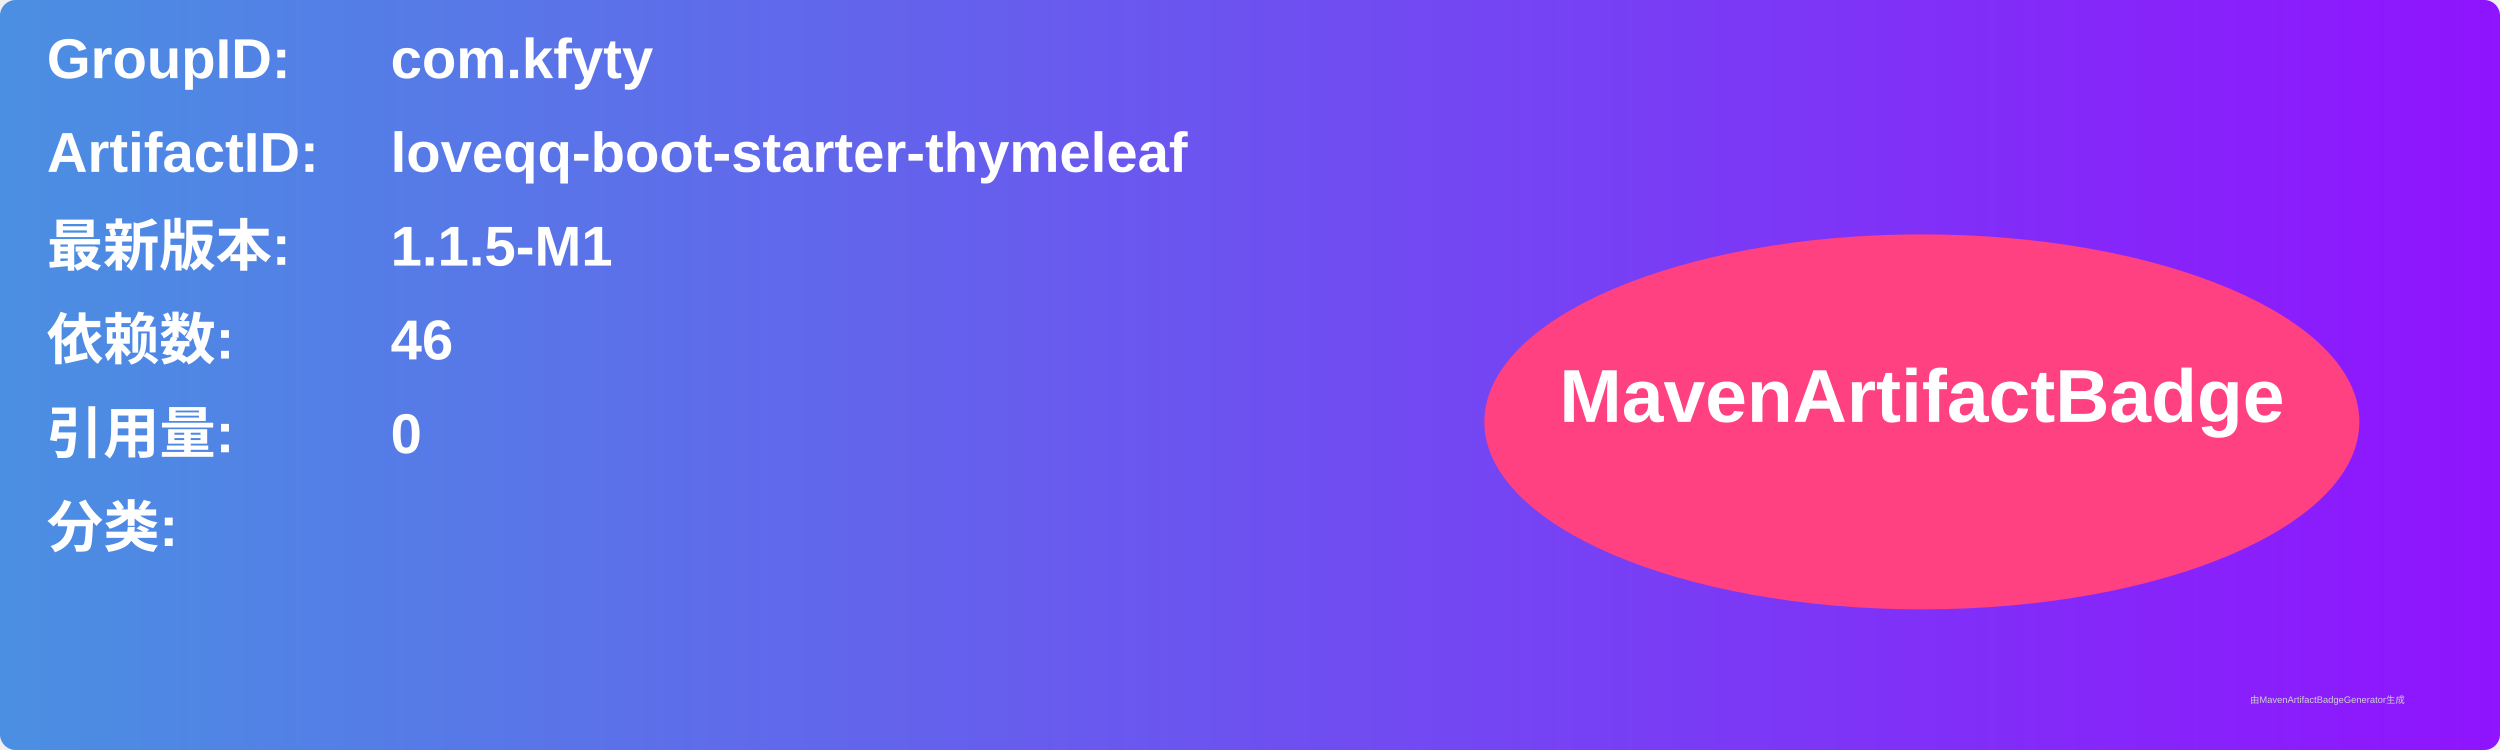
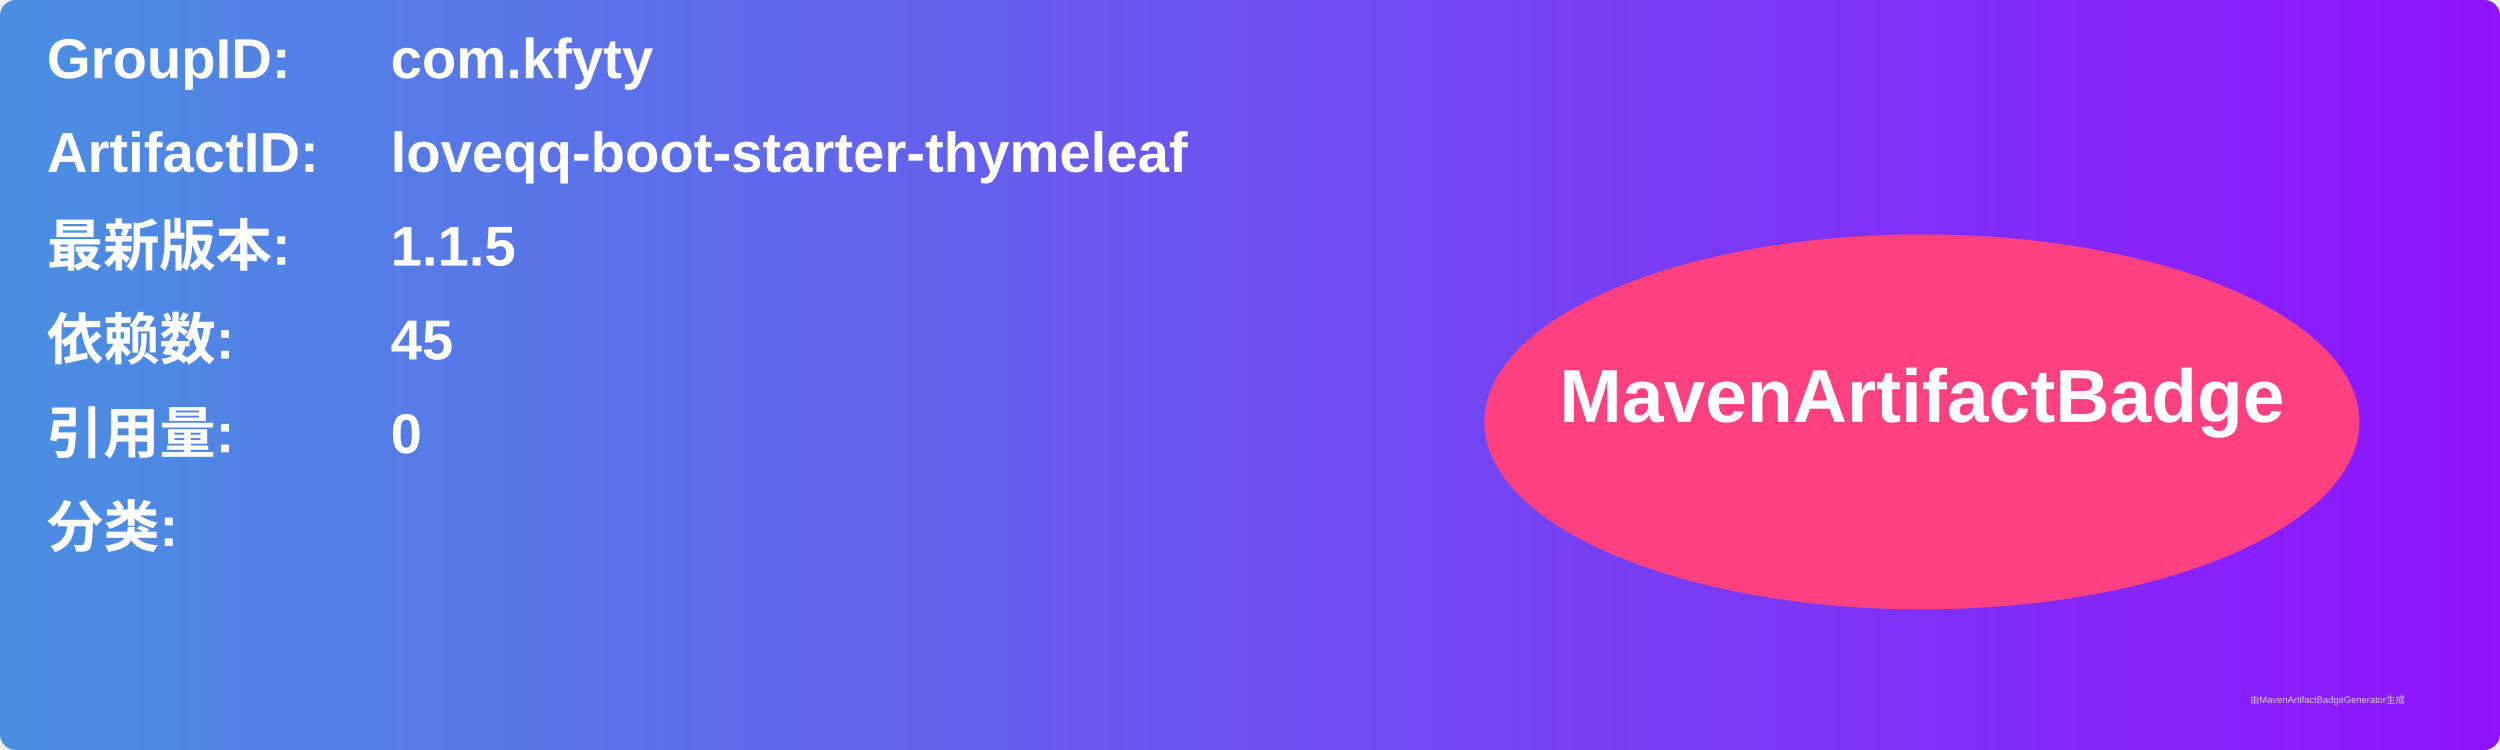
<svg xmlns="http://www.w3.org/2000/svg" width="800" height="240" viewBox="0 0 800 240">
  <linearGradient id="grad" x1="0%" y1="0%" x2="100%" y2="0%">
    <stop offset="0%" stop-color="#4a90e2" />
    <stop offset="100%" stop-color="#9013fe" />
  </linearGradient>
  <rect width="100%" height="100%" rx="5" ry="5" fill="url(#grad)" />
  <g transform="translate(15, 15)">
    <text x="0" y="10" font-family="Arial" font-size="18" fill="white" font-weight="bold" width="260">GroupID:</text>
    <text x="110" y="10" font-family="Arial" font-size="18" fill="white" font-weight="bold" width="460">com.kfyty</text>
    <text x="0" y="40" font-family="Arial" font-size="18" fill="white" font-weight="bold" width="260">ArtifactID:</text>
    <text x="110" y="40" font-family="Arial" font-size="18" fill="white" font-weight="bold" width="460">loveqq-boot-starter-thymeleaf</text>
    <text x="0" y="70" font-family="Arial" font-size="18" fill="white" font-weight="bold">最新版本:</text>
    <text x="110" y="70" font-family="Arial" font-size="18" fill="white" font-weight="bold">
-       <tspan font-weight="bold">1.1.5-M1</tspan>
+       <tspan font-weight="bold">1.1.5</tspan>
    </text>
    <text x="0" y="100" font-family="Arial" font-size="18" fill="white" font-weight="bold">依赖数: </text>
    <text x="110" y="100" font-family="Arial" font-size="18" fill="white">
-       <tspan font-weight="bold">46</tspan>
+       <tspan font-weight="bold">45</tspan>
    </text>
    <text x="0" y="130" font-family="Arial" font-size="18" fill="white" font-weight="bold">引用量: </text>
    <text x="110" y="130" font-family="Arial" font-size="18" fill="white">
      <tspan font-weight="bold">0</tspan>
    </text>
    <text x="0" y="160" font-family="Arial" font-size="18" fill="white" font-weight="bold">分类:</text>
    <text x="10" y="190" font-family="Arial" font-size="10" fill="white">
      <tspan font-weight="bold" />
    </text>
    <ellipse cx="600" cy="120" rx="140" ry="60" fill="#ff4081" />
    <text x="600" y="120" text-anchor="middle" font-family="Arial" font-size="24" fill="white" font-weight="bold">MavenArtifactBadge</text>
  </g>
  <text x="720" y="225" font-family="Arial" font-size="3" fill="#d0d0d0">由MavenArtifactBadgeGenerator生成</text>
</svg>
